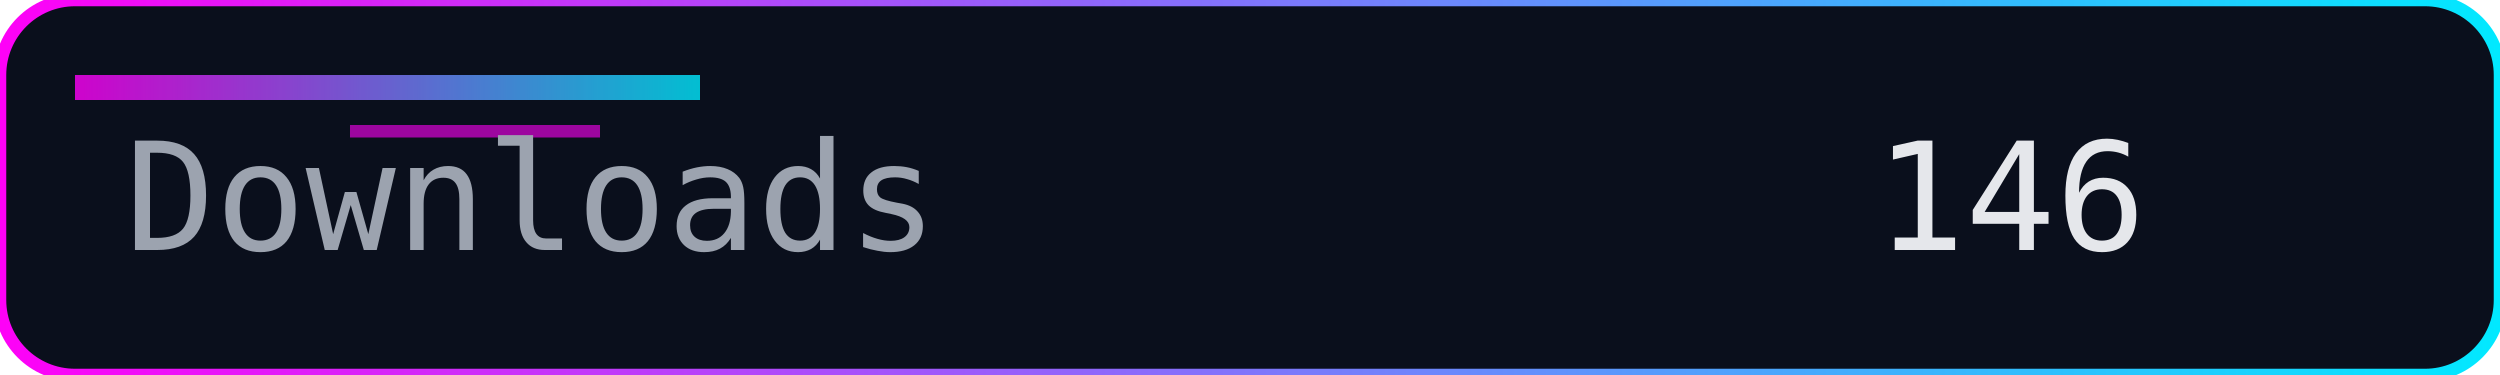
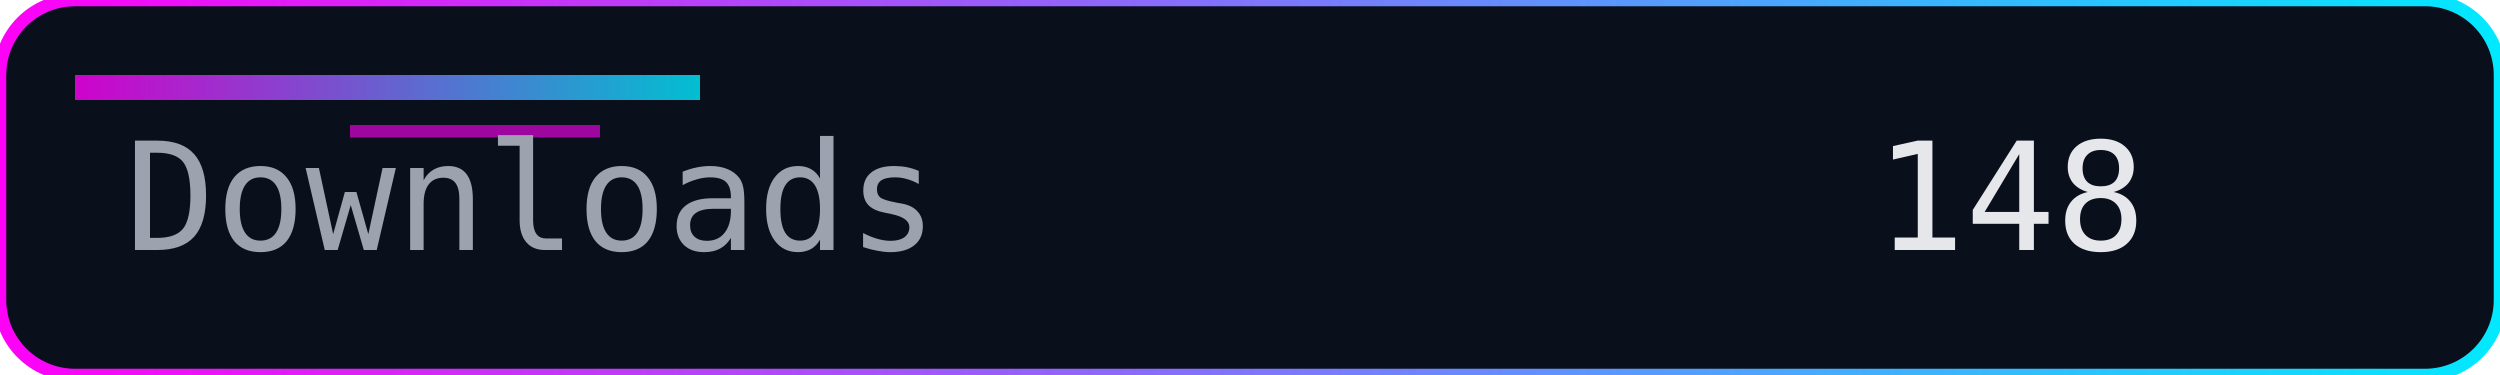
<svg xmlns="http://www.w3.org/2000/svg" width="200" height="30" role="img" aria-label="Downloads">
  <defs>
    <linearGradient id="accent" x1="0" y1="0" x2="1" y2="0">
      <stop offset="0%" stop-color="#ff00f7" />
      <stop offset="100%" stop-color="#00eaff" />
    </linearGradient>
  </defs>
  <rect width="200" height="30" rx="6" fill="#0a0f1c" />
  <rect width="200" height="30" rx="6" fill="none" stroke="url(#accent)" stroke-width="1" />
  <rect x="6" y="6" width="50" height="2" fill="url(#accent)" opacity="0.8" />
  <rect x="28" y="10" width="20" height="1" fill="#ff00f7" opacity="0.6" />
  <g font-family="Consolas, Menlo, monospace" font-size="12">
    <text x="10" y="20" fill="#9ca3af">Downloads</text>
-     <text x="150" y="20" fill="#e5e7eb">146</text>
+     <text x="150" y="20" fill="#e5e7eb">148</text>
  </g>
</svg>
